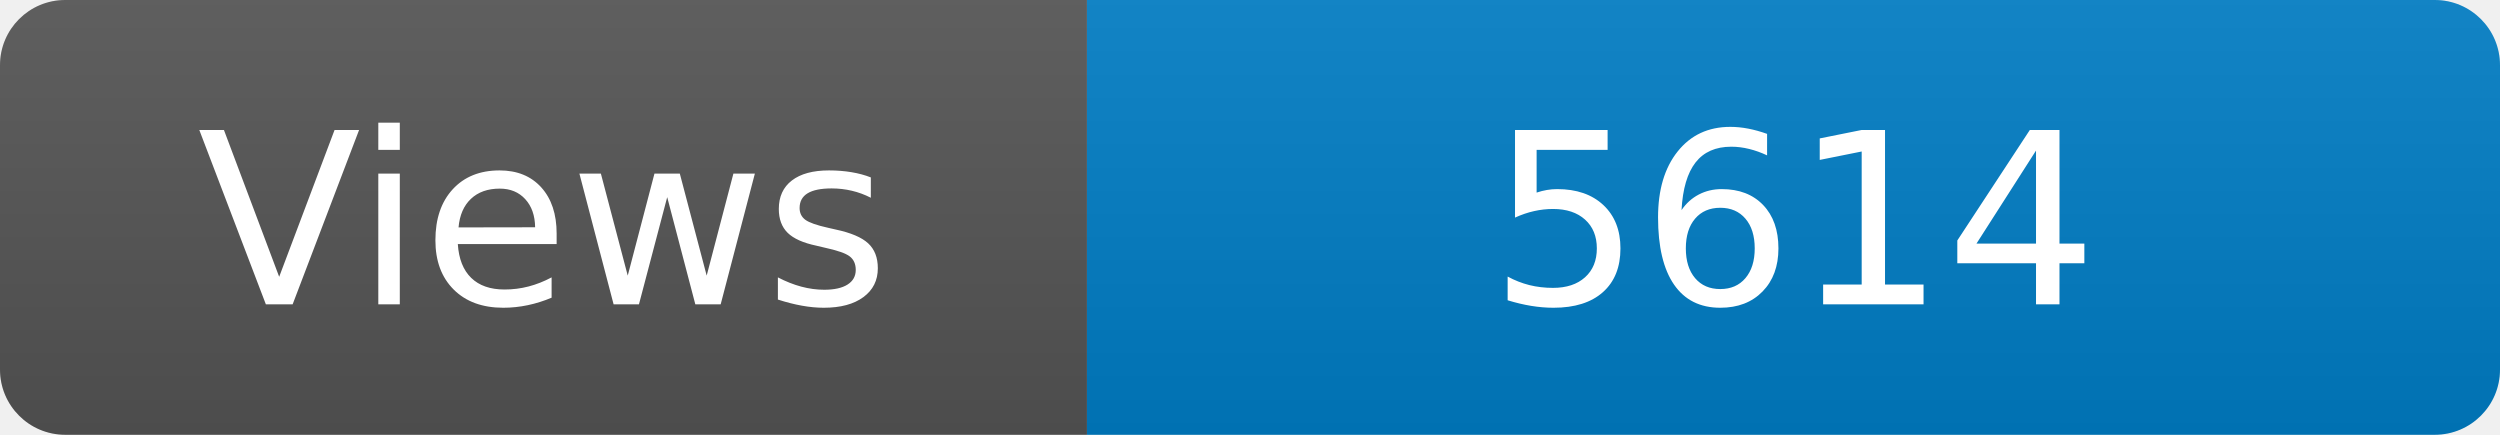
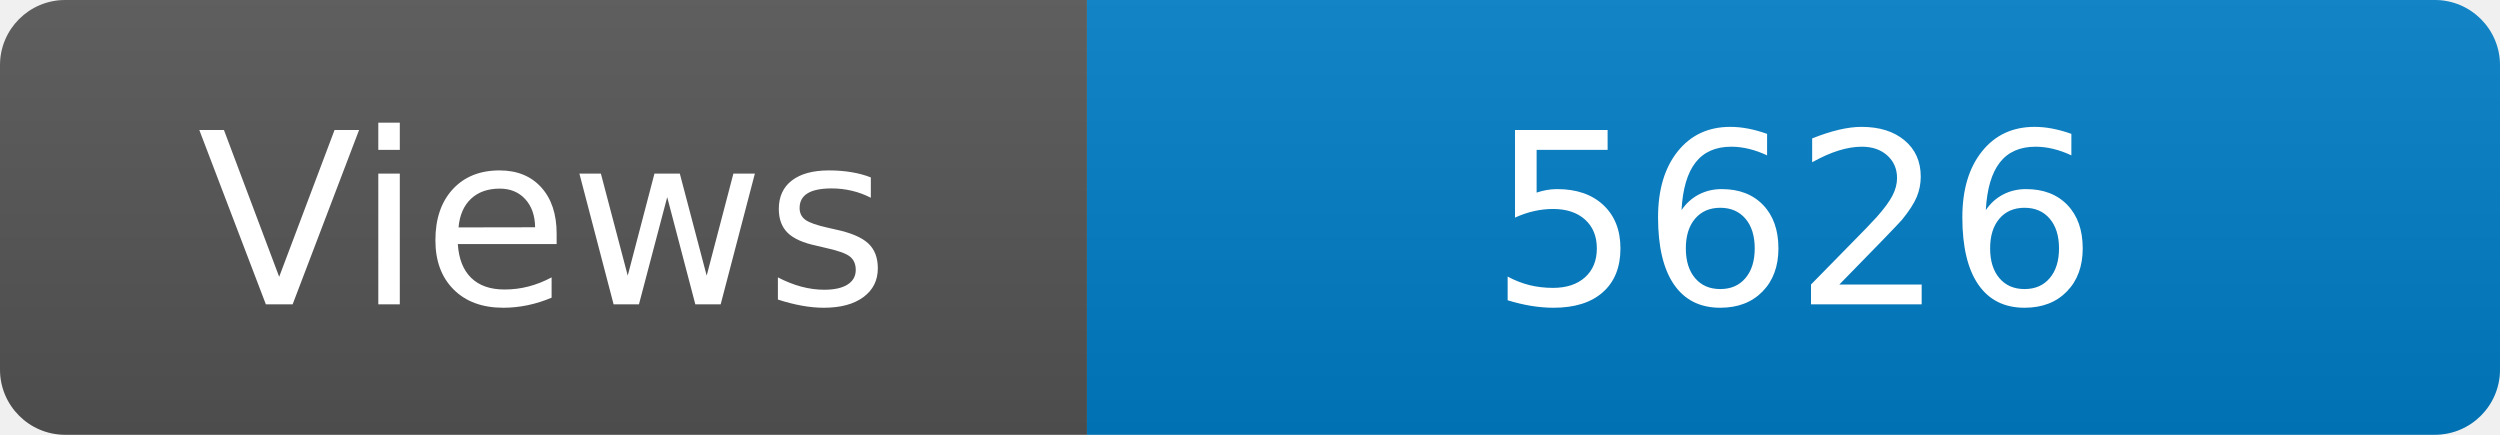
<svg xmlns="http://www.w3.org/2000/svg" width="115" height="20" role="img" aria-label="Maintained?: yes">
  <linearGradient id="s" x2="0" y2="100%">
    <stop offset="0" stop-color="#bbb" stop-opacity=".1" />
    <stop offset="1" stop-opacity=".1" />
  </linearGradient>
  <clipPath id="r">
    <rect width="115" height="20" rx="3" fill="#fff" />
  </clipPath>
  <g clip-path="url(#r)">
    <rect width="50" height="20" fill="#555" />
    <rect x="50" width="160" height="20" fill="#007ec6" />
    <rect width="115" height="20" fill="url(#s)" />
  </g>
  <g fill="#fff" text-anchor="middle" font-family="Verdana,Geneva,DejaVu Sans,sans-serif" font-size="110">
    <text x="250" y="140" transform="scale(.1)" fill="#fff">Views</text>
-     <text x="825" y="140" transform="scale(.1)" fill="#fff">5614</text>
+     <text x="825" y="140" transform="scale(.1)" fill="#fff">5626</text>
  </g>
</svg>
